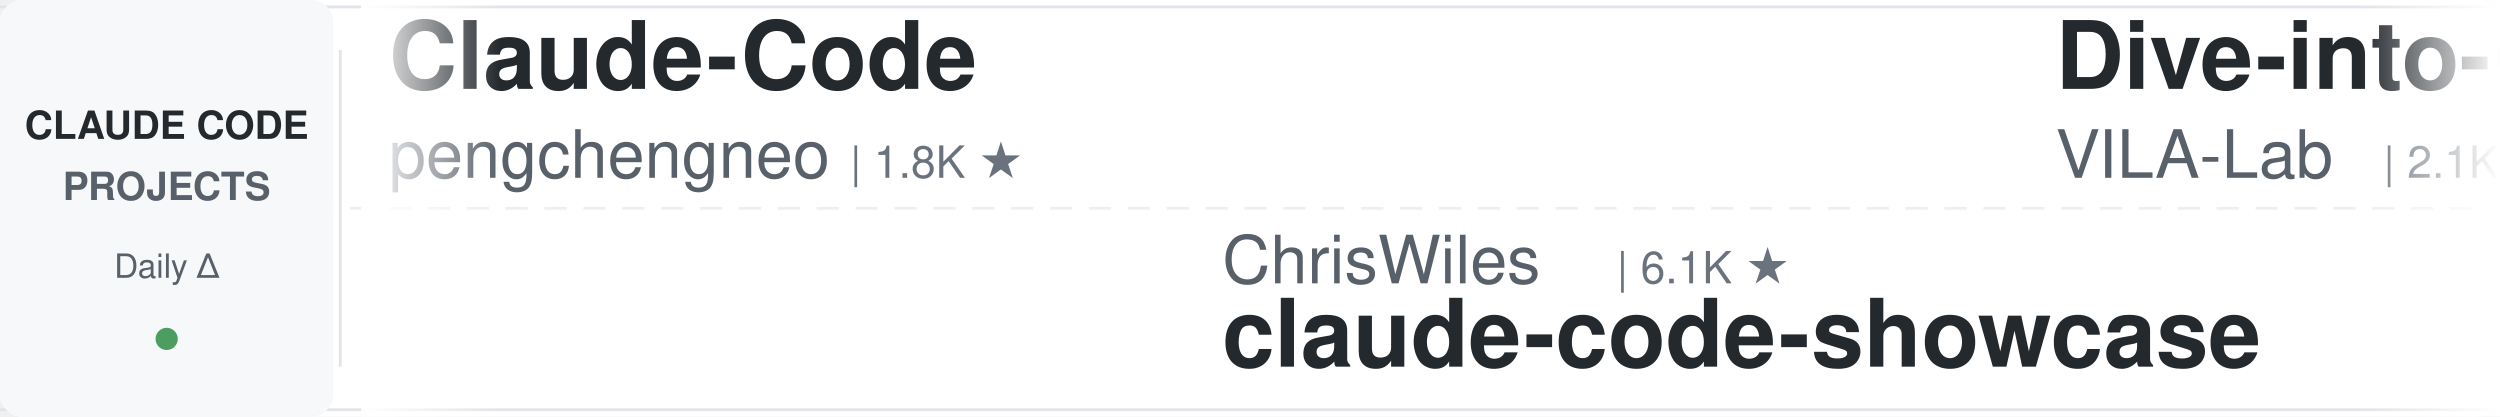
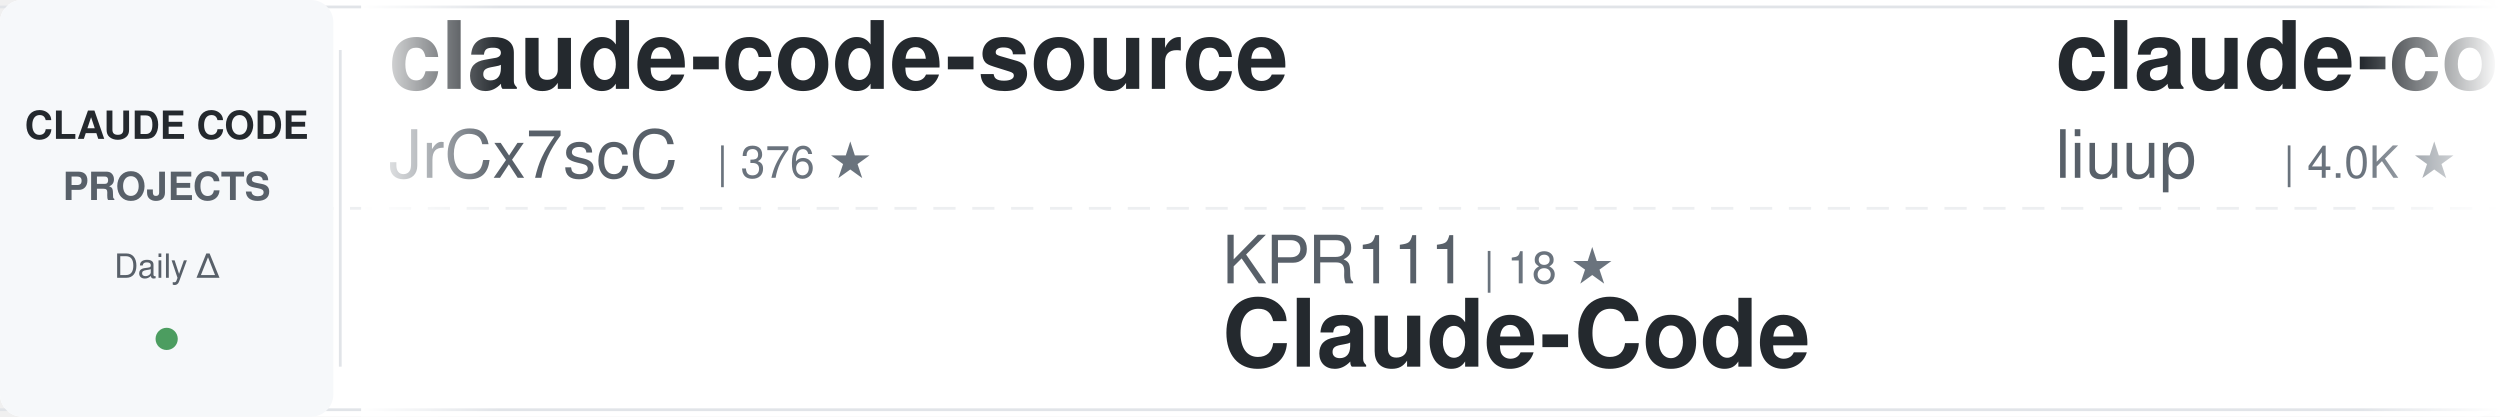
<svg xmlns="http://www.w3.org/2000/svg" width="900" height="150">
  <defs>
    <linearGradient id="awesomeLeftFade" x1="0%" y1="0%" x2="100%" y2="0%">
      <stop offset="0%" style="stop-color:#ffffff;stop-opacity:1" />
      <stop offset="100%" style="stop-color:#ffffff;stop-opacity:0" />
    </linearGradient>
    <linearGradient id="awesomeRightFade" x1="0%" y1="0%" x2="100%" y2="0%">
      <stop offset="0%" style="stop-color:#ffffff;stop-opacity:0" />
      <stop offset="100%" style="stop-color:#ffffff;stop-opacity:1" />
    </linearGradient>
  </defs>
  <rect width="900" height="150" fill="#ffffff" rx="8" />
  <rect x="0" y="2" width="900" height="1" fill="#e1e4e8" />
  <rect x="0" y="147" width="900" height="1" fill="#e1e4e8" />
  <line x1="0" y1="75" x2="900" y2="75" stroke="#e1e4e8" stroke-width="1" stroke-dasharray="8 6" opacity="0.6" />
  <rect x="0" y="0" width="120" height="150" fill="#f6f8fa" rx="8" />
  <text x="60" y="50" font-family="-apple-system, BlinkMacSystemFont, 'Segoe UI', Helvetica, Arial, sans-serif" font-size="14" font-weight="600" fill="#24292e" text-anchor="middle">CLAUDE CODE</text>
  <text x="60" y="72" font-family="-apple-system, BlinkMacSystemFont, 'Segoe UI', Helvetica, Arial, sans-serif" font-size="14" font-weight="600" fill="#586069" text-anchor="middle">PROJECTS</text>
  <text x="60" y="100" font-family="-apple-system, BlinkMacSystemFont, 'Segoe UI', Helvetica, Arial, sans-serif" font-size="12" font-weight="500" fill="#586069" text-anchor="middle">Daily Δ</text>
  <circle cx="60" cy="122" r="4" fill="#22863a" opacity="0.8" />
  <rect x="122" y="18" width="1" height="114" fill="#e1e4e8" />
  <clipPath id="awesomeTickerClip">
    <rect x="130" y="0" width="770" height="150" />
  </clipPath>
  <g clip-path="url(#awesomeTickerClip)">
    <g id="awesomeTickerItems">
      <animateTransform attributeName="transform" attributeType="XML" type="translate" from="0 0" to="-3000 0" dur="54s" repeatCount="indefinite" />
      <g transform="translate(0, 0)">
-         <text x="140" y="32" font-family="-apple-system, BlinkMacSystemFont, 'Segoe UI', Helvetica, Arial, sans-serif" font-size="34" font-weight="600" fill="#24292e">Claude-Code</text>
-         <text x="140" y="64" font-family="-apple-system, BlinkMacSystemFont, 'Segoe UI', Helvetica, Arial, sans-serif" font-size="24" font-weight="400" fill="#586069">pengchengneo</text>
-         <text x="306" y="64" font-family="-apple-system, BlinkMacSystemFont, 'Segoe UI', Helvetica, Arial, sans-serif" font-size="16" font-weight="500" fill="#6a737d">| 1.8K ★</text>
+         <text x="140" y="32" font-family="-apple-system, BlinkMacSystemFont, 'Segoe UI', Helvetica, Arial, sans-serif" font-size="34" font-weight="600" fill="#24292e">claude-code-source</text>
+         <text x="140" y="64" font-family="-apple-system, BlinkMacSystemFont, 'Segoe UI', Helvetica, Arial, sans-serif" font-size="24" font-weight="400" fill="#586069">JrCx7scC</text>
+         <text x="258" y="64" font-family="-apple-system, BlinkMacSystemFont, 'Segoe UI', Helvetica, Arial, sans-serif" font-size="16" font-weight="500" fill="#6a737d">| 376 ★</text>
      </g>
      <g transform="translate(300, 0)">
-         <text x="140" y="102" font-family="-apple-system, BlinkMacSystemFont, 'Segoe UI', Helvetica, Arial, sans-serif" font-size="24" font-weight="400" fill="#586069">ChrisWiles</text>
-         <text x="282" y="102" font-family="-apple-system, BlinkMacSystemFont, 'Segoe UI', Helvetica, Arial, sans-serif" font-size="16" font-weight="500" fill="#6a737d">| 6.1K ★</text>
-         <text x="140" y="132" font-family="-apple-system, BlinkMacSystemFont, 'Segoe UI', Helvetica, Arial, sans-serif" font-size="34" font-weight="600" fill="#24292e">claude-code-showcase</text>
+         <text x="140" y="102" font-family="-apple-system, BlinkMacSystemFont, 'Segoe UI', Helvetica, Arial, sans-serif" font-size="24" font-weight="400" fill="#586069">KPR111</text>
+         <text x="234" y="102" font-family="-apple-system, BlinkMacSystemFont, 'Segoe UI', Helvetica, Arial, sans-serif" font-size="16" font-weight="500" fill="#6a737d">| 18 ★</text>
+         <text x="140" y="132" font-family="-apple-system, BlinkMacSystemFont, 'Segoe UI', Helvetica, Arial, sans-serif" font-size="34" font-weight="600" fill="#24292e">Claude-Code</text>
      </g>
      <g transform="translate(600, 0)">
-         <text x="140" y="32" font-family="-apple-system, BlinkMacSystemFont, 'Segoe UI', Helvetica, Arial, sans-serif" font-size="34" font-weight="600" fill="#24292e">Dive-into-Claude-Code</text>
-         <text x="140" y="64" font-family="-apple-system, BlinkMacSystemFont, 'Segoe UI', Helvetica, Arial, sans-serif" font-size="24" font-weight="400" fill="#586069">VILA-Lab</text>
-         <text x="258" y="64" font-family="-apple-system, BlinkMacSystemFont, 'Segoe UI', Helvetica, Arial, sans-serif" font-size="16" font-weight="500" fill="#6a737d">| 2.1K ★</text>
+         <text x="140" y="32" font-family="-apple-system, BlinkMacSystemFont, 'Segoe UI', Helvetica, Arial, sans-serif" font-size="34" font-weight="600" fill="#24292e">claude-code-analysis</text>
+         <text x="140" y="64" font-family="-apple-system, BlinkMacSystemFont, 'Segoe UI', Helvetica, Arial, sans-serif" font-size="24" font-weight="400" fill="#586069">liuup</text>
+         <text x="222" y="64" font-family="-apple-system, BlinkMacSystemFont, 'Segoe UI', Helvetica, Arial, sans-serif" font-size="16" font-weight="500" fill="#6a737d">| 4.0K ★</text>
      </g>
      <g transform="translate(900, 0)">
-         <text x="140" y="102" font-family="-apple-system, BlinkMacSystemFont, 'Segoe UI', Helvetica, Arial, sans-serif" font-size="24" font-weight="400" fill="#586069">frankbria</text>
-         <text x="270" y="102" font-family="-apple-system, BlinkMacSystemFont, 'Segoe UI', Helvetica, Arial, sans-serif" font-size="16" font-weight="500" fill="#6a737d">| 9.6K ★</text>
-         <text x="140" y="132" font-family="-apple-system, BlinkMacSystemFont, 'Segoe UI', Helvetica, Arial, sans-serif" font-size="34" font-weight="600" fill="#24292e">ralph-claude-code</text>
+         <text x="140" y="102" font-family="-apple-system, BlinkMacSystemFont, 'Segoe UI', Helvetica, Arial, sans-serif" font-size="24" font-weight="400" fill="#586069">Yuyz0112</text>
+         <text x="258" y="102" font-family="-apple-system, BlinkMacSystemFont, 'Segoe UI', Helvetica, Arial, sans-serif" font-size="16" font-weight="500" fill="#6a737d">| 2.4K ★</text>
+         <text x="140" y="132" font-family="-apple-system, BlinkMacSystemFont, 'Segoe UI', Helvetica, Arial, sans-serif" font-size="34" font-weight="600" fill="#24292e">claude-code-reverse</text>
      </g>
      <g transform="translate(1200, 0)">
-         <text x="140" y="32" font-family="-apple-system, BlinkMacSystemFont, 'Segoe UI', Helvetica, Arial, sans-serif" font-size="34" font-weight="600" fill="#24292e">claude-code-hooks-master...</text>
-         <text x="140" y="64" font-family="-apple-system, BlinkMacSystemFont, 'Segoe UI', Helvetica, Arial, sans-serif" font-size="24" font-weight="400" fill="#586069">disler</text>
-         <text x="234" y="64" font-family="-apple-system, BlinkMacSystemFont, 'Segoe UI', Helvetica, Arial, sans-serif" font-size="16" font-weight="500" fill="#6a737d">| 3.9K ★</text>
+         <text x="140" y="32" font-family="-apple-system, BlinkMacSystemFont, 'Segoe UI', Helvetica, Arial, sans-serif" font-size="34" font-weight="600" fill="#24292e">claude-code-rev</text>
+         <text x="140" y="64" font-family="-apple-system, BlinkMacSystemFont, 'Segoe UI', Helvetica, Arial, sans-serif" font-size="24" font-weight="400" fill="#586069">oboard</text>
+         <text x="234" y="64" font-family="-apple-system, BlinkMacSystemFont, 'Segoe UI', Helvetica, Arial, sans-serif" font-size="16" font-weight="500" fill="#6a737d">| 3.3K ★</text>
      </g>
      <g transform="translate(1500, 0)">
-         <text x="140" y="102" font-family="-apple-system, BlinkMacSystemFont, 'Segoe UI', Helvetica, Arial, sans-serif" font-size="24" font-weight="400" fill="#586069">ccplugins</text>
-         <text x="270" y="102" font-family="-apple-system, BlinkMacSystemFont, 'Segoe UI', Helvetica, Arial, sans-serif" font-size="16" font-weight="500" fill="#6a737d">| 954 ★</text>
-         <text x="140" y="132" font-family="-apple-system, BlinkMacSystemFont, 'Segoe UI', Helvetica, Arial, sans-serif" font-size="34" font-weight="600" fill="#24292e">awesome-claude-code-plug...</text>
+         <text x="140" y="102" font-family="-apple-system, BlinkMacSystemFont, 'Segoe UI', Helvetica, Arial, sans-serif" font-size="24" font-weight="400" fill="#586069">Yeachan-Heo</text>
+         <text x="294" y="102" font-family="-apple-system, BlinkMacSystemFont, 'Segoe UI', Helvetica, Arial, sans-serif" font-size="16" font-weight="500" fill="#6a737d">| 39.4K ★</text>
+         <text x="380" y="102" font-family="-apple-system, BlinkMacSystemFont, 'Segoe UI', Helvetica, Arial, sans-serif" font-size="16" font-weight="500" fill="#22863a"> +5</text>
+         <text x="140" y="132" font-family="-apple-system, BlinkMacSystemFont, 'Segoe UI', Helvetica, Arial, sans-serif" font-size="34" font-weight="600" fill="#24292e">oh-my-claudecode</text>
      </g>
      <g transform="translate(1800, 0)">
-         <text x="140" y="32" font-family="-apple-system, BlinkMacSystemFont, 'Segoe UI', Helvetica, Arial, sans-serif" font-size="34" font-weight="600" fill="#24292e">claude-code-engineering</text>
-         <text x="140" y="64" font-family="-apple-system, BlinkMacSystemFont, 'Segoe UI', Helvetica, Arial, sans-serif" font-size="24" font-weight="400" fill="#586069">huangjia2019</text>
-         <text x="306" y="64" font-family="-apple-system, BlinkMacSystemFont, 'Segoe UI', Helvetica, Arial, sans-serif" font-size="16" font-weight="500" fill="#6a737d">| 1.1K ★</text>
+         <text x="140" y="32" font-family="-apple-system, BlinkMacSystemFont, 'Segoe UI', Helvetica, Arial, sans-serif" font-size="34" font-weight="600" fill="#24292e">claude-code-prompts</text>
+         <text x="140" y="64" font-family="-apple-system, BlinkMacSystemFont, 'Segoe UI', Helvetica, Arial, sans-serif" font-size="24" font-weight="400" fill="#586069">repowise-dev</text>
+         <text x="306" y="64" font-family="-apple-system, BlinkMacSystemFont, 'Segoe UI', Helvetica, Arial, sans-serif" font-size="16" font-weight="500" fill="#6a737d">| 1.2K ★</text>
      </g>
      <g transform="translate(2100, 0)">
-         <text x="140" y="102" font-family="-apple-system, BlinkMacSystemFont, 'Segoe UI', Helvetica, Arial, sans-serif" font-size="24" font-weight="400" fill="#586069">edmund-io</text>
-         <text x="270" y="102" font-family="-apple-system, BlinkMacSystemFont, 'Segoe UI', Helvetica, Arial, sans-serif" font-size="16" font-weight="500" fill="#6a737d">| 1.5K ★</text>
-         <text x="140" y="132" font-family="-apple-system, BlinkMacSystemFont, 'Segoe UI', Helvetica, Arial, sans-serif" font-size="34" font-weight="600" fill="#24292e">edmunds-claude-code</text>
+         <text x="140" y="102" font-family="-apple-system, BlinkMacSystemFont, 'Segoe UI', Helvetica, Arial, sans-serif" font-size="24" font-weight="400" fill="#586069">Chachamaru127</text>
+         <text x="318" y="102" font-family="-apple-system, BlinkMacSystemFont, 'Segoe UI', Helvetica, Arial, sans-serif" font-size="16" font-weight="500" fill="#6a737d">| 3.1K ★</text>
+         <text x="140" y="132" font-family="-apple-system, BlinkMacSystemFont, 'Segoe UI', Helvetica, Arial, sans-serif" font-size="34" font-weight="600" fill="#24292e">claude-code-harness</text>
      </g>
      <g transform="translate(2400, 0)">
-         <text x="140" y="32" font-family="-apple-system, BlinkMacSystemFont, 'Segoe UI', Helvetica, Arial, sans-serif" font-size="34" font-weight="600" fill="#24292e">claude-code-reverse</text>
-         <text x="140" y="64" font-family="-apple-system, BlinkMacSystemFont, 'Segoe UI', Helvetica, Arial, sans-serif" font-size="24" font-weight="400" fill="#586069">Yuyz0112</text>
-         <text x="258" y="64" font-family="-apple-system, BlinkMacSystemFont, 'Segoe UI', Helvetica, Arial, sans-serif" font-size="16" font-weight="500" fill="#6a737d">| 2.4K ★</text>
+         <text x="140" y="32" font-family="-apple-system, BlinkMacSystemFont, 'Segoe UI', Helvetica, Arial, sans-serif" font-size="34" font-weight="600" fill="#24292e">claude-code-sourcemap</text>
+         <text x="140" y="64" font-family="-apple-system, BlinkMacSystemFont, 'Segoe UI', Helvetica, Arial, sans-serif" font-size="24" font-weight="400" fill="#586069">ChinaSiro</text>
+         <text x="270" y="64" font-family="-apple-system, BlinkMacSystemFont, 'Segoe UI', Helvetica, Arial, sans-serif" font-size="16" font-weight="500" fill="#6a737d">| 9.7K ★</text>
      </g>
      <g transform="translate(2700, 0)">
-         <text x="140" y="102" font-family="-apple-system, BlinkMacSystemFont, 'Segoe UI', Helvetica, Arial, sans-serif" font-size="24" font-weight="400" fill="#586069">oboard</text>
-         <text x="234" y="102" font-family="-apple-system, BlinkMacSystemFont, 'Segoe UI', Helvetica, Arial, sans-serif" font-size="16" font-weight="500" fill="#6a737d">| 3.3K ★</text>
-         <text x="140" y="132" font-family="-apple-system, BlinkMacSystemFont, 'Segoe UI', Helvetica, Arial, sans-serif" font-size="34" font-weight="600" fill="#24292e">claude-code-rev</text>
+         <text x="140" y="102" font-family="-apple-system, BlinkMacSystemFont, 'Segoe UI', Helvetica, Arial, sans-serif" font-size="24" font-weight="400" fill="#586069">krusemediallc</text>
+         <text x="318" y="102" font-family="-apple-system, BlinkMacSystemFont, 'Segoe UI', Helvetica, Arial, sans-serif" font-size="16" font-weight="500" fill="#6a737d">| 1.5K ★</text>
+         <text x="395" y="102" font-family="-apple-system, BlinkMacSystemFont, 'Segoe UI', Helvetica, Arial, sans-serif" font-size="16" font-weight="500" fill="#22863a"> +1</text>
+         <text x="140" y="132" font-family="-apple-system, BlinkMacSystemFont, 'Segoe UI', Helvetica, Arial, sans-serif" font-size="34" font-weight="600" fill="#24292e">arcads-claude-code</text>
      </g>
      <g transform="translate(3000, 0)">
-         <text x="140" y="32" font-family="-apple-system, BlinkMacSystemFont, 'Segoe UI', Helvetica, Arial, sans-serif" font-size="34" font-weight="600" fill="#24292e">Claude-Code</text>
-         <text x="140" y="64" font-family="-apple-system, BlinkMacSystemFont, 'Segoe UI', Helvetica, Arial, sans-serif" font-size="24" font-weight="400" fill="#586069">pengchengneo</text>
-         <text x="306" y="64" font-family="-apple-system, BlinkMacSystemFont, 'Segoe UI', Helvetica, Arial, sans-serif" font-size="16" font-weight="500" fill="#6a737d">| 1.8K ★</text>
+         <text x="140" y="32" font-family="-apple-system, BlinkMacSystemFont, 'Segoe UI', Helvetica, Arial, sans-serif" font-size="34" font-weight="600" fill="#24292e">claude-code-source</text>
+         <text x="140" y="64" font-family="-apple-system, BlinkMacSystemFont, 'Segoe UI', Helvetica, Arial, sans-serif" font-size="24" font-weight="400" fill="#586069">JrCx7scC</text>
+         <text x="258" y="64" font-family="-apple-system, BlinkMacSystemFont, 'Segoe UI', Helvetica, Arial, sans-serif" font-size="16" font-weight="500" fill="#6a737d">| 376 ★</text>
      </g>
      <g transform="translate(3300, 0)">
-         <text x="140" y="102" font-family="-apple-system, BlinkMacSystemFont, 'Segoe UI', Helvetica, Arial, sans-serif" font-size="24" font-weight="400" fill="#586069">ChrisWiles</text>
-         <text x="282" y="102" font-family="-apple-system, BlinkMacSystemFont, 'Segoe UI', Helvetica, Arial, sans-serif" font-size="16" font-weight="500" fill="#6a737d">| 6.1K ★</text>
-         <text x="140" y="132" font-family="-apple-system, BlinkMacSystemFont, 'Segoe UI', Helvetica, Arial, sans-serif" font-size="34" font-weight="600" fill="#24292e">claude-code-showcase</text>
+         <text x="140" y="102" font-family="-apple-system, BlinkMacSystemFont, 'Segoe UI', Helvetica, Arial, sans-serif" font-size="24" font-weight="400" fill="#586069">KPR111</text>
+         <text x="234" y="102" font-family="-apple-system, BlinkMacSystemFont, 'Segoe UI', Helvetica, Arial, sans-serif" font-size="16" font-weight="500" fill="#6a737d">| 18 ★</text>
+         <text x="140" y="132" font-family="-apple-system, BlinkMacSystemFont, 'Segoe UI', Helvetica, Arial, sans-serif" font-size="34" font-weight="600" fill="#24292e">Claude-Code</text>
      </g>
      <g transform="translate(3600, 0)">
-         <text x="140" y="32" font-family="-apple-system, BlinkMacSystemFont, 'Segoe UI', Helvetica, Arial, sans-serif" font-size="34" font-weight="600" fill="#24292e">Dive-into-Claude-Code</text>
-         <text x="140" y="64" font-family="-apple-system, BlinkMacSystemFont, 'Segoe UI', Helvetica, Arial, sans-serif" font-size="24" font-weight="400" fill="#586069">VILA-Lab</text>
-         <text x="258" y="64" font-family="-apple-system, BlinkMacSystemFont, 'Segoe UI', Helvetica, Arial, sans-serif" font-size="16" font-weight="500" fill="#6a737d">| 2.1K ★</text>
+         <text x="140" y="32" font-family="-apple-system, BlinkMacSystemFont, 'Segoe UI', Helvetica, Arial, sans-serif" font-size="34" font-weight="600" fill="#24292e">claude-code-analysis</text>
+         <text x="140" y="64" font-family="-apple-system, BlinkMacSystemFont, 'Segoe UI', Helvetica, Arial, sans-serif" font-size="24" font-weight="400" fill="#586069">liuup</text>
+         <text x="222" y="64" font-family="-apple-system, BlinkMacSystemFont, 'Segoe UI', Helvetica, Arial, sans-serif" font-size="16" font-weight="500" fill="#6a737d">| 4.0K ★</text>
      </g>
      <g transform="translate(3900, 0)">
-         <text x="140" y="102" font-family="-apple-system, BlinkMacSystemFont, 'Segoe UI', Helvetica, Arial, sans-serif" font-size="24" font-weight="400" fill="#586069">frankbria</text>
-         <text x="270" y="102" font-family="-apple-system, BlinkMacSystemFont, 'Segoe UI', Helvetica, Arial, sans-serif" font-size="16" font-weight="500" fill="#6a737d">| 9.6K ★</text>
-         <text x="140" y="132" font-family="-apple-system, BlinkMacSystemFont, 'Segoe UI', Helvetica, Arial, sans-serif" font-size="34" font-weight="600" fill="#24292e">ralph-claude-code</text>
+         <text x="140" y="102" font-family="-apple-system, BlinkMacSystemFont, 'Segoe UI', Helvetica, Arial, sans-serif" font-size="24" font-weight="400" fill="#586069">Yuyz0112</text>
+         <text x="258" y="102" font-family="-apple-system, BlinkMacSystemFont, 'Segoe UI', Helvetica, Arial, sans-serif" font-size="16" font-weight="500" fill="#6a737d">| 2.4K ★</text>
+         <text x="140" y="132" font-family="-apple-system, BlinkMacSystemFont, 'Segoe UI', Helvetica, Arial, sans-serif" font-size="34" font-weight="600" fill="#24292e">claude-code-reverse</text>
      </g>
    </g>
  </g>
  <rect x="130" y="0" width="50" height="150" fill="url(#awesomeLeftFade)" />
  <rect x="850" y="0" width="50" height="150" fill="url(#awesomeRightFade)" />
</svg>
